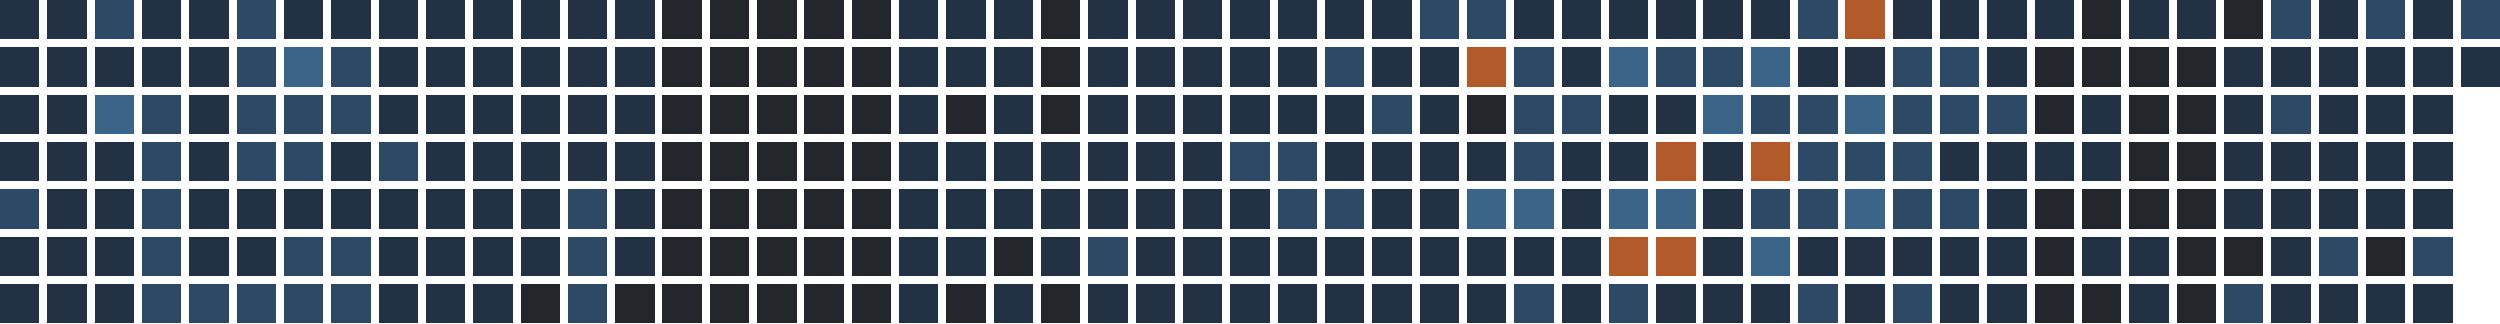
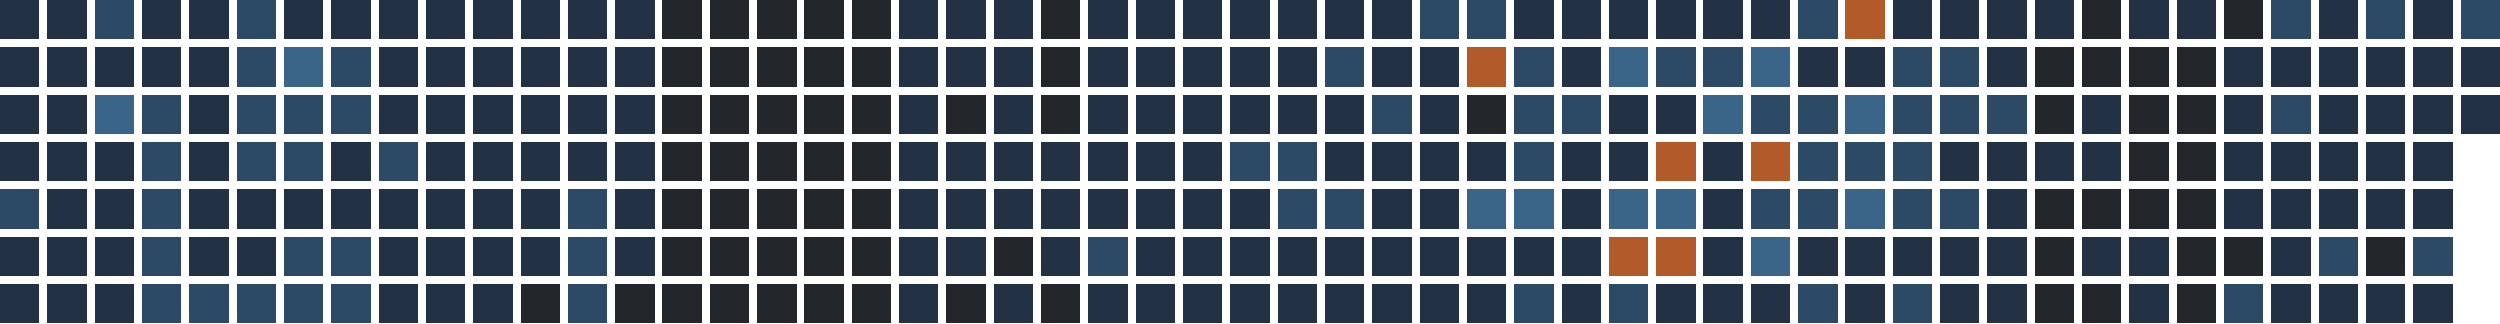
<svg xmlns="http://www.w3.org/2000/svg" version="1.1" width="634.0" height="82.0" viewBox="27.0 20.0 634.0 82.0">
  <rect style="fill:#223244;shape-rendering:crispedges" data-score="1" data-date="2025-11-23" x="27" y="20" width="10" height="10" />
  <rect style="fill:#223244;shape-rendering:crispedges" data-score="1" data-date="2025-11-30" x="39" y="20" width="10" height="10" />
  <rect style="fill:#2c4a66;shape-rendering:crispedges" data-score="2" data-date="2025-12-07" x="51" y="20" width="10" height="10" />
  <rect style="fill:#223244;shape-rendering:crispedges" data-score="1" data-date="2025-12-14" x="63" y="20" width="10" height="10" />
  <rect style="fill:#223244;shape-rendering:crispedges" data-score="1" data-date="2025-12-21" x="75" y="20" width="10" height="10" />
  <rect style="fill:#2c4a66;shape-rendering:crispedges" data-score="2" data-date="2025-12-28" x="87" y="20" width="10" height="10" />
  <rect style="fill:#223244;shape-rendering:crispedges" data-score="1" data-date="2026-01-04" x="99" y="20" width="10" height="10" />
  <rect style="fill:#223244;shape-rendering:crispedges" data-score="1" data-date="2026-01-11" x="111" y="20" width="10" height="10" />
  <rect style="fill:#223244;shape-rendering:crispedges" data-score="1" data-date="2026-01-18" x="123" y="20" width="10" height="10" />
  <rect style="fill:#223244;shape-rendering:crispedges" data-score="1" data-date="2026-01-25" x="135" y="20" width="10" height="10" />
  <rect style="fill:#223244;shape-rendering:crispedges" data-score="1" data-date="2026-02-01" x="147" y="20" width="10" height="10" />
  <rect style="fill:#223244;shape-rendering:crispedges" data-score="1" data-date="2026-02-08" x="159" y="20" width="10" height="10" />
  <rect style="fill:#223244;shape-rendering:crispedges" data-score="1" data-date="2026-02-15" x="171" y="20" width="10" height="10" />
  <rect style="fill:#223244;shape-rendering:crispedges" data-score="1" data-date="2026-02-22" x="183" y="20" width="10" height="10" />
  <rect style="fill:#23262a;shape-rendering:crispedges" data-score="0" data-date="2026-03-01" x="195" y="20" width="10" height="10" />
  <rect style="fill:#23262a;shape-rendering:crispedges" data-score="0" data-date="2026-03-08" x="207" y="20" width="10" height="10" />
  <rect style="fill:#23262a;shape-rendering:crispedges" data-score="0" data-date="2026-03-15" x="219" y="20" width="10" height="10" />
  <rect style="fill:#23262a;shape-rendering:crispedges" data-score="0" data-date="2026-03-22" x="231" y="20" width="10" height="10" />
  <rect style="fill:#23262a;shape-rendering:crispedges" data-score="0" data-date="2026-03-29" x="243" y="20" width="10" height="10" />
  <rect style="fill:#223244;shape-rendering:crispedges" data-score="1" data-date="2026-04-05" x="255" y="20" width="10" height="10" />
  <rect style="fill:#223244;shape-rendering:crispedges" data-score="1" data-date="2026-04-12" x="267" y="20" width="10" height="10" />
  <rect style="fill:#223244;shape-rendering:crispedges" data-score="1" data-date="2026-04-19" x="279" y="20" width="10" height="10" />
  <rect style="fill:#23262a;shape-rendering:crispedges" data-score="0" data-date="2026-04-26" x="291" y="20" width="10" height="10" />
  <rect style="fill:#223244;shape-rendering:crispedges" data-score="1" data-date="2026-05-03" x="303" y="20" width="10" height="10" />
  <rect style="fill:#223244;shape-rendering:crispedges" data-score="1" data-date="2026-05-10" x="315" y="20" width="10" height="10" />
  <rect style="fill:#223244;shape-rendering:crispedges" data-score="1" data-date="2026-05-17" x="327" y="20" width="10" height="10" />
  <rect style="fill:#223244;shape-rendering:crispedges" data-score="1" data-date="2026-05-24" x="339" y="20" width="10" height="10" />
  <rect style="fill:#223244;shape-rendering:crispedges" data-score="1" data-date="2026-05-31" x="351" y="20" width="10" height="10" />
  <rect style="fill:#223244;shape-rendering:crispedges" data-score="1" data-date="2026-06-07" x="363" y="20" width="10" height="10" />
  <rect style="fill:#223244;shape-rendering:crispedges" data-score="1" data-date="2026-06-14" x="375" y="20" width="10" height="10" />
  <rect style="fill:#2c4a66;shape-rendering:crispedges" data-score="2" data-date="2026-06-21" x="387" y="20" width="10" height="10" />
  <rect style="fill:#2c4a66;shape-rendering:crispedges" data-score="2" data-date="2026-06-28" x="399" y="20" width="10" height="10" />
  <rect style="fill:#223244;shape-rendering:crispedges" data-score="1" data-date="2026-07-05" x="411" y="20" width="10" height="10" />
  <rect style="fill:#223244;shape-rendering:crispedges" data-score="1" data-date="2026-07-12" x="423" y="20" width="10" height="10" />
  <rect style="fill:#223244;shape-rendering:crispedges" data-score="1" data-date="2026-07-19" x="435" y="20" width="10" height="10" />
  <rect style="fill:#223244;shape-rendering:crispedges" data-score="1" data-date="2026-07-26" x="447" y="20" width="10" height="10" />
  <rect style="fill:#223244;shape-rendering:crispedges" data-score="1" data-date="2026-08-02" x="459" y="20" width="10" height="10" />
  <rect style="fill:#223244;shape-rendering:crispedges" data-score="1" data-date="2026-08-09" x="471" y="20" width="10" height="10" />
  <rect style="fill:#2c4a66;shape-rendering:crispedges" data-score="2" data-date="2026-08-16" x="483" y="20" width="10" height="10" />
  <rect style="fill:#b35a2a;shape-rendering:crispedges" data-score="4" data-date="2026-08-23" x="495" y="20" width="10" height="10" />
  <rect style="fill:#223244;shape-rendering:crispedges" data-score="1" data-date="2026-08-30" x="507" y="20" width="10" height="10" />
  <rect style="fill:#223244;shape-rendering:crispedges" data-score="1" data-date="2026-09-06" x="519" y="20" width="10" height="10" />
  <rect style="fill:#223244;shape-rendering:crispedges" data-score="1" data-date="2026-09-13" x="531" y="20" width="10" height="10" />
  <rect style="fill:#223244;shape-rendering:crispedges" data-score="1" data-date="2026-09-20" x="543" y="20" width="10" height="10" />
  <rect style="fill:#23262a;shape-rendering:crispedges" data-score="0" data-date="2026-09-27" x="555" y="20" width="10" height="10" />
  <rect style="fill:#223244;shape-rendering:crispedges" data-score="1" data-date="2026-10-04" x="567" y="20" width="10" height="10" />
  <rect style="fill:#223244;shape-rendering:crispedges" data-score="1" data-date="2026-10-11" x="579" y="20" width="10" height="10" />
  <rect style="fill:#23262a;shape-rendering:crispedges" data-score="0" data-date="2026-10-18" x="591" y="20" width="10" height="10" />
  <rect style="fill:#2c4a66;shape-rendering:crispedges" data-score="2" data-date="2026-10-25" x="603" y="20" width="10" height="10" />
  <rect style="fill:#223244;shape-rendering:crispedges" data-score="1" data-date="2026-11-01" x="615" y="20" width="10" height="10" />
  <rect style="fill:#2c4a66;shape-rendering:crispedges" data-score="2" data-date="2026-11-08" x="627" y="20" width="10" height="10" />
  <rect style="fill:#223244;shape-rendering:crispedges" data-score="1" data-date="2026-11-15" x="639" y="20" width="10" height="10" />
  <rect style="fill:#2c4a66;shape-rendering:crispedges" data-score="2" data-date="2026-11-22" x="651" y="20" width="10" height="10" />
  <rect style="fill:#223244;shape-rendering:crispedges" data-score="1" data-date="2025-11-24" x="27" y="32" width="10" height="10" />
  <rect style="fill:#223244;shape-rendering:crispedges" data-score="1" data-date="2025-12-01" x="39" y="32" width="10" height="10" />
  <rect style="fill:#223244;shape-rendering:crispedges" data-score="1" data-date="2025-12-08" x="51" y="32" width="10" height="10" />
  <rect style="fill:#223244;shape-rendering:crispedges" data-score="1" data-date="2025-12-15" x="63" y="32" width="10" height="10" />
  <rect style="fill:#223244;shape-rendering:crispedges" data-score="1" data-date="2025-12-22" x="75" y="32" width="10" height="10" />
  <rect style="fill:#2c4a66;shape-rendering:crispedges" data-score="2" data-date="2025-12-29" x="87" y="32" width="10" height="10" />
  <rect style="fill:#3a6488;shape-rendering:crispedges" data-score="3" data-date="2026-01-05" x="99" y="32" width="10" height="10" />
  <rect style="fill:#2c4a66;shape-rendering:crispedges" data-score="2" data-date="2026-01-12" x="111" y="32" width="10" height="10" />
  <rect style="fill:#223244;shape-rendering:crispedges" data-score="1" data-date="2026-01-19" x="123" y="32" width="10" height="10" />
  <rect style="fill:#223244;shape-rendering:crispedges" data-score="1" data-date="2026-01-26" x="135" y="32" width="10" height="10" />
  <rect style="fill:#223244;shape-rendering:crispedges" data-score="1" data-date="2026-02-02" x="147" y="32" width="10" height="10" />
  <rect style="fill:#223244;shape-rendering:crispedges" data-score="1" data-date="2026-02-09" x="159" y="32" width="10" height="10" />
  <rect style="fill:#223244;shape-rendering:crispedges" data-score="1" data-date="2026-02-16" x="171" y="32" width="10" height="10" />
  <rect style="fill:#223244;shape-rendering:crispedges" data-score="1" data-date="2026-02-23" x="183" y="32" width="10" height="10" />
  <rect style="fill:#23262a;shape-rendering:crispedges" data-score="0" data-date="2026-03-02" x="195" y="32" width="10" height="10" />
  <rect style="fill:#23262a;shape-rendering:crispedges" data-score="0" data-date="2026-03-09" x="207" y="32" width="10" height="10" />
  <rect style="fill:#23262a;shape-rendering:crispedges" data-score="0" data-date="2026-03-16" x="219" y="32" width="10" height="10" />
  <rect style="fill:#23262a;shape-rendering:crispedges" data-score="0" data-date="2026-03-23" x="231" y="32" width="10" height="10" />
  <rect style="fill:#23262a;shape-rendering:crispedges" data-score="0" data-date="2026-03-30" x="243" y="32" width="10" height="10" />
  <rect style="fill:#223244;shape-rendering:crispedges" data-score="1" data-date="2026-04-06" x="255" y="32" width="10" height="10" />
  <rect style="fill:#223244;shape-rendering:crispedges" data-score="1" data-date="2026-04-13" x="267" y="32" width="10" height="10" />
  <rect style="fill:#223244;shape-rendering:crispedges" data-score="1" data-date="2026-04-20" x="279" y="32" width="10" height="10" />
  <rect style="fill:#23262a;shape-rendering:crispedges" data-score="0" data-date="2026-04-27" x="291" y="32" width="10" height="10" />
  <rect style="fill:#223244;shape-rendering:crispedges" data-score="1" data-date="2026-05-04" x="303" y="32" width="10" height="10" />
  <rect style="fill:#223244;shape-rendering:crispedges" data-score="1" data-date="2026-05-11" x="315" y="32" width="10" height="10" />
  <rect style="fill:#223244;shape-rendering:crispedges" data-score="1" data-date="2026-05-18" x="327" y="32" width="10" height="10" />
  <rect style="fill:#223244;shape-rendering:crispedges" data-score="1" data-date="2026-05-25" x="339" y="32" width="10" height="10" />
  <rect style="fill:#223244;shape-rendering:crispedges" data-score="1" data-date="2026-06-01" x="351" y="32" width="10" height="10" />
  <rect style="fill:#2c4a66;shape-rendering:crispedges" data-score="2" data-date="2026-06-08" x="363" y="32" width="10" height="10" />
  <rect style="fill:#223244;shape-rendering:crispedges" data-score="1" data-date="2026-06-15" x="375" y="32" width="10" height="10" />
  <rect style="fill:#223244;shape-rendering:crispedges" data-score="1" data-date="2026-06-22" x="387" y="32" width="10" height="10" />
  <rect style="fill:#b35a2a;shape-rendering:crispedges" data-score="4" data-date="2026-06-29" x="399" y="32" width="10" height="10" />
  <rect style="fill:#2c4a66;shape-rendering:crispedges" data-score="2" data-date="2026-07-06" x="411" y="32" width="10" height="10" />
  <rect style="fill:#223244;shape-rendering:crispedges" data-score="1" data-date="2026-07-13" x="423" y="32" width="10" height="10" />
  <rect style="fill:#3a6488;shape-rendering:crispedges" data-score="3" data-date="2026-07-20" x="435" y="32" width="10" height="10" />
  <rect style="fill:#2c4a66;shape-rendering:crispedges" data-score="2" data-date="2026-07-27" x="447" y="32" width="10" height="10" />
  <rect style="fill:#2c4a66;shape-rendering:crispedges" data-score="2" data-date="2026-08-03" x="459" y="32" width="10" height="10" />
  <rect style="fill:#3a6488;shape-rendering:crispedges" data-score="3" data-date="2026-08-10" x="471" y="32" width="10" height="10" />
  <rect style="fill:#223244;shape-rendering:crispedges" data-score="1" data-date="2026-08-17" x="483" y="32" width="10" height="10" />
  <rect style="fill:#223244;shape-rendering:crispedges" data-score="1" data-date="2026-08-24" x="495" y="32" width="10" height="10" />
  <rect style="fill:#2c4a66;shape-rendering:crispedges" data-score="2" data-date="2026-08-31" x="507" y="32" width="10" height="10" />
  <rect style="fill:#2c4a66;shape-rendering:crispedges" data-score="2" data-date="2026-09-07" x="519" y="32" width="10" height="10" />
  <rect style="fill:#223244;shape-rendering:crispedges" data-score="1" data-date="2026-09-14" x="531" y="32" width="10" height="10" />
  <rect style="fill:#23262a;shape-rendering:crispedges" data-score="0" data-date="2026-09-21" x="543" y="32" width="10" height="10" />
  <rect style="fill:#23262a;shape-rendering:crispedges" data-score="0" data-date="2026-09-28" x="555" y="32" width="10" height="10" />
  <rect style="fill:#23262a;shape-rendering:crispedges" data-score="0" data-date="2026-10-05" x="567" y="32" width="10" height="10" />
  <rect style="fill:#23262a;shape-rendering:crispedges" data-score="0" data-date="2026-10-12" x="579" y="32" width="10" height="10" />
  <rect style="fill:#223244;shape-rendering:crispedges" data-score="1" data-date="2026-10-19" x="591" y="32" width="10" height="10" />
  <rect style="fill:#223244;shape-rendering:crispedges" data-score="1" data-date="2026-10-26" x="603" y="32" width="10" height="10" />
  <rect style="fill:#223244;shape-rendering:crispedges" data-score="1" data-date="2026-11-02" x="615" y="32" width="10" height="10" />
  <rect style="fill:#223244;shape-rendering:crispedges" data-score="1" data-date="2026-11-09" x="627" y="32" width="10" height="10" />
  <rect style="fill:#223244;shape-rendering:crispedges" data-score="1" data-date="2026-11-16" x="639" y="32" width="10" height="10" />
  <rect style="fill:#223244;shape-rendering:crispedges" data-score="1" data-date="2026-11-23" x="651" y="32" width="10" height="10" />
  <rect style="fill:#223244;shape-rendering:crispedges" data-score="1" data-date="2025-11-25" x="27" y="44" width="10" height="10" />
  <rect style="fill:#223244;shape-rendering:crispedges" data-score="1" data-date="2025-12-02" x="39" y="44" width="10" height="10" />
  <rect style="fill:#3a6488;shape-rendering:crispedges" data-score="3" data-date="2025-12-09" x="51" y="44" width="10" height="10" />
  <rect style="fill:#2c4a66;shape-rendering:crispedges" data-score="2" data-date="2025-12-16" x="63" y="44" width="10" height="10" />
  <rect style="fill:#223244;shape-rendering:crispedges" data-score="1" data-date="2025-12-23" x="75" y="44" width="10" height="10" />
  <rect style="fill:#2c4a66;shape-rendering:crispedges" data-score="2" data-date="2025-12-30" x="87" y="44" width="10" height="10" />
  <rect style="fill:#2c4a66;shape-rendering:crispedges" data-score="2" data-date="2026-01-06" x="99" y="44" width="10" height="10" />
  <rect style="fill:#2c4a66;shape-rendering:crispedges" data-score="2" data-date="2026-01-13" x="111" y="44" width="10" height="10" />
  <rect style="fill:#223244;shape-rendering:crispedges" data-score="1" data-date="2026-01-20" x="123" y="44" width="10" height="10" />
  <rect style="fill:#223244;shape-rendering:crispedges" data-score="1" data-date="2026-01-27" x="135" y="44" width="10" height="10" />
  <rect style="fill:#223244;shape-rendering:crispedges" data-score="1" data-date="2026-02-03" x="147" y="44" width="10" height="10" />
  <rect style="fill:#223244;shape-rendering:crispedges" data-score="1" data-date="2026-02-10" x="159" y="44" width="10" height="10" />
  <rect style="fill:#223244;shape-rendering:crispedges" data-score="1" data-date="2026-02-17" x="171" y="44" width="10" height="10" />
  <rect style="fill:#223244;shape-rendering:crispedges" data-score="1" data-date="2026-02-24" x="183" y="44" width="10" height="10" />
  <rect style="fill:#23262a;shape-rendering:crispedges" data-score="0" data-date="2026-03-03" x="195" y="44" width="10" height="10" />
  <rect style="fill:#23262a;shape-rendering:crispedges" data-score="0" data-date="2026-03-10" x="207" y="44" width="10" height="10" />
  <rect style="fill:#23262a;shape-rendering:crispedges" data-score="0" data-date="2026-03-17" x="219" y="44" width="10" height="10" />
  <rect style="fill:#23262a;shape-rendering:crispedges" data-score="0" data-date="2026-03-24" x="231" y="44" width="10" height="10" />
  <rect style="fill:#23262a;shape-rendering:crispedges" data-score="0" data-date="2026-03-31" x="243" y="44" width="10" height="10" />
  <rect style="fill:#223244;shape-rendering:crispedges" data-score="1" data-date="2026-04-07" x="255" y="44" width="10" height="10" />
  <rect style="fill:#23262a;shape-rendering:crispedges" data-score="0" data-date="2026-04-14" x="267" y="44" width="10" height="10" />
  <rect style="fill:#223244;shape-rendering:crispedges" data-score="1" data-date="2026-04-21" x="279" y="44" width="10" height="10" />
  <rect style="fill:#23262a;shape-rendering:crispedges" data-score="0" data-date="2026-04-28" x="291" y="44" width="10" height="10" />
  <rect style="fill:#223244;shape-rendering:crispedges" data-score="1" data-date="2026-05-05" x="303" y="44" width="10" height="10" />
  <rect style="fill:#223244;shape-rendering:crispedges" data-score="1" data-date="2026-05-12" x="315" y="44" width="10" height="10" />
  <rect style="fill:#223244;shape-rendering:crispedges" data-score="1" data-date="2026-05-19" x="327" y="44" width="10" height="10" />
  <rect style="fill:#223244;shape-rendering:crispedges" data-score="1" data-date="2026-05-26" x="339" y="44" width="10" height="10" />
  <rect style="fill:#223244;shape-rendering:crispedges" data-score="1" data-date="2026-06-02" x="351" y="44" width="10" height="10" />
  <rect style="fill:#223244;shape-rendering:crispedges" data-score="1" data-date="2026-06-09" x="363" y="44" width="10" height="10" />
  <rect style="fill:#2c4a66;shape-rendering:crispedges" data-score="2" data-date="2026-06-16" x="375" y="44" width="10" height="10" />
  <rect style="fill:#223244;shape-rendering:crispedges" data-score="1" data-date="2026-06-23" x="387" y="44" width="10" height="10" />
  <rect style="fill:#23262a;shape-rendering:crispedges" data-score="0" data-date="2026-06-30" x="399" y="44" width="10" height="10" />
  <rect style="fill:#2c4a66;shape-rendering:crispedges" data-score="2" data-date="2026-07-07" x="411" y="44" width="10" height="10" />
  <rect style="fill:#2c4a66;shape-rendering:crispedges" data-score="2" data-date="2026-07-14" x="423" y="44" width="10" height="10" />
  <rect style="fill:#223244;shape-rendering:crispedges" data-score="1" data-date="2026-07-21" x="435" y="44" width="10" height="10" />
  <rect style="fill:#223244;shape-rendering:crispedges" data-score="1" data-date="2026-07-28" x="447" y="44" width="10" height="10" />
  <rect style="fill:#3a6488;shape-rendering:crispedges" data-score="3" data-date="2026-08-04" x="459" y="44" width="10" height="10" />
  <rect style="fill:#2c4a66;shape-rendering:crispedges" data-score="2" data-date="2026-08-11" x="471" y="44" width="10" height="10" />
  <rect style="fill:#2c4a66;shape-rendering:crispedges" data-score="2" data-date="2026-08-18" x="483" y="44" width="10" height="10" />
  <rect style="fill:#3a6488;shape-rendering:crispedges" data-score="3" data-date="2026-08-25" x="495" y="44" width="10" height="10" />
  <rect style="fill:#2c4a66;shape-rendering:crispedges" data-score="2" data-date="2026-09-01" x="507" y="44" width="10" height="10" />
  <rect style="fill:#2c4a66;shape-rendering:crispedges" data-score="2" data-date="2026-09-08" x="519" y="44" width="10" height="10" />
  <rect style="fill:#2c4a66;shape-rendering:crispedges" data-score="2" data-date="2026-09-15" x="531" y="44" width="10" height="10" />
  <rect style="fill:#23262a;shape-rendering:crispedges" data-score="0" data-date="2026-09-22" x="543" y="44" width="10" height="10" />
  <rect style="fill:#223244;shape-rendering:crispedges" data-score="1" data-date="2026-09-29" x="555" y="44" width="10" height="10" />
  <rect style="fill:#23262a;shape-rendering:crispedges" data-score="0" data-date="2026-10-06" x="567" y="44" width="10" height="10" />
  <rect style="fill:#23262a;shape-rendering:crispedges" data-score="0" data-date="2026-10-13" x="579" y="44" width="10" height="10" />
  <rect style="fill:#223244;shape-rendering:crispedges" data-score="1" data-date="2026-10-20" x="591" y="44" width="10" height="10" />
  <rect style="fill:#2c4a66;shape-rendering:crispedges" data-score="2" data-date="2026-10-27" x="603" y="44" width="10" height="10" />
  <rect style="fill:#223244;shape-rendering:crispedges" data-score="1" data-date="2026-11-03" x="615" y="44" width="10" height="10" />
  <rect style="fill:#223244;shape-rendering:crispedges" data-score="1" data-date="2026-11-10" x="627" y="44" width="10" height="10" />
  <rect style="fill:#223244;shape-rendering:crispedges" data-score="1" data-date="2026-11-17" x="639" y="44" width="10" height="10" />
+   <rect style="fill:#223244;shape-rendering:crispedges" data-score="1" data-date="2026-11-24" x="651" y="44" width="10" height="10" />
  <rect style="fill:#223244;shape-rendering:crispedges" data-score="1" data-date="2025-11-26" x="27" y="56" width="10" height="10" />
  <rect style="fill:#223244;shape-rendering:crispedges" data-score="1" data-date="2025-12-03" x="39" y="56" width="10" height="10" />
  <rect style="fill:#223244;shape-rendering:crispedges" data-score="1" data-date="2025-12-10" x="51" y="56" width="10" height="10" />
  <rect style="fill:#2c4a66;shape-rendering:crispedges" data-score="2" data-date="2025-12-17" x="63" y="56" width="10" height="10" />
  <rect style="fill:#223244;shape-rendering:crispedges" data-score="1" data-date="2025-12-24" x="75" y="56" width="10" height="10" />
  <rect style="fill:#2c4a66;shape-rendering:crispedges" data-score="2" data-date="2025-12-31" x="87" y="56" width="10" height="10" />
  <rect style="fill:#2c4a66;shape-rendering:crispedges" data-score="2" data-date="2026-01-07" x="99" y="56" width="10" height="10" />
  <rect style="fill:#223244;shape-rendering:crispedges" data-score="1" data-date="2026-01-14" x="111" y="56" width="10" height="10" />
  <rect style="fill:#2c4a66;shape-rendering:crispedges" data-score="2" data-date="2026-01-21" x="123" y="56" width="10" height="10" />
  <rect style="fill:#223244;shape-rendering:crispedges" data-score="1" data-date="2026-01-28" x="135" y="56" width="10" height="10" />
  <rect style="fill:#223244;shape-rendering:crispedges" data-score="1" data-date="2026-02-04" x="147" y="56" width="10" height="10" />
  <rect style="fill:#223244;shape-rendering:crispedges" data-score="1" data-date="2026-02-11" x="159" y="56" width="10" height="10" />
  <rect style="fill:#223244;shape-rendering:crispedges" data-score="1" data-date="2026-02-18" x="171" y="56" width="10" height="10" />
  <rect style="fill:#223244;shape-rendering:crispedges" data-score="1" data-date="2026-02-25" x="183" y="56" width="10" height="10" />
  <rect style="fill:#23262a;shape-rendering:crispedges" data-score="0" data-date="2026-03-04" x="195" y="56" width="10" height="10" />
  <rect style="fill:#23262a;shape-rendering:crispedges" data-score="0" data-date="2026-03-11" x="207" y="56" width="10" height="10" />
  <rect style="fill:#23262a;shape-rendering:crispedges" data-score="0" data-date="2026-03-18" x="219" y="56" width="10" height="10" />
  <rect style="fill:#23262a;shape-rendering:crispedges" data-score="0" data-date="2026-03-25" x="231" y="56" width="10" height="10" />
  <rect style="fill:#23262a;shape-rendering:crispedges" data-score="0" data-date="2026-04-01" x="243" y="56" width="10" height="10" />
  <rect style="fill:#223244;shape-rendering:crispedges" data-score="1" data-date="2026-04-08" x="255" y="56" width="10" height="10" />
  <rect style="fill:#223244;shape-rendering:crispedges" data-score="1" data-date="2026-04-15" x="267" y="56" width="10" height="10" />
  <rect style="fill:#223244;shape-rendering:crispedges" data-score="1" data-date="2026-04-22" x="279" y="56" width="10" height="10" />
  <rect style="fill:#223244;shape-rendering:crispedges" data-score="1" data-date="2026-04-29" x="291" y="56" width="10" height="10" />
  <rect style="fill:#223244;shape-rendering:crispedges" data-score="1" data-date="2026-05-06" x="303" y="56" width="10" height="10" />
  <rect style="fill:#223244;shape-rendering:crispedges" data-score="1" data-date="2026-05-13" x="315" y="56" width="10" height="10" />
  <rect style="fill:#223244;shape-rendering:crispedges" data-score="1" data-date="2026-05-20" x="327" y="56" width="10" height="10" />
  <rect style="fill:#2c4a66;shape-rendering:crispedges" data-score="2" data-date="2026-05-27" x="339" y="56" width="10" height="10" />
  <rect style="fill:#2c4a66;shape-rendering:crispedges" data-score="2" data-date="2026-06-03" x="351" y="56" width="10" height="10" />
  <rect style="fill:#223244;shape-rendering:crispedges" data-score="1" data-date="2026-06-10" x="363" y="56" width="10" height="10" />
  <rect style="fill:#223244;shape-rendering:crispedges" data-score="1" data-date="2026-06-17" x="375" y="56" width="10" height="10" />
  <rect style="fill:#223244;shape-rendering:crispedges" data-score="1" data-date="2026-06-24" x="387" y="56" width="10" height="10" />
  <rect style="fill:#223244;shape-rendering:crispedges" data-score="1" data-date="2026-07-01" x="399" y="56" width="10" height="10" />
  <rect style="fill:#2c4a66;shape-rendering:crispedges" data-score="2" data-date="2026-07-08" x="411" y="56" width="10" height="10" />
  <rect style="fill:#223244;shape-rendering:crispedges" data-score="1" data-date="2026-07-15" x="423" y="56" width="10" height="10" />
  <rect style="fill:#223244;shape-rendering:crispedges" data-score="1" data-date="2026-07-22" x="435" y="56" width="10" height="10" />
  <rect style="fill:#b35a2a;shape-rendering:crispedges" data-score="4" data-date="2026-07-29" x="447" y="56" width="10" height="10" />
  <rect style="fill:#223244;shape-rendering:crispedges" data-score="1" data-date="2026-08-05" x="459" y="56" width="10" height="10" />
  <rect style="fill:#b35a2a;shape-rendering:crispedges" data-score="4" data-date="2026-08-12" x="471" y="56" width="10" height="10" />
  <rect style="fill:#2c4a66;shape-rendering:crispedges" data-score="2" data-date="2026-08-19" x="483" y="56" width="10" height="10" />
  <rect style="fill:#2c4a66;shape-rendering:crispedges" data-score="2" data-date="2026-08-26" x="495" y="56" width="10" height="10" />
  <rect style="fill:#2c4a66;shape-rendering:crispedges" data-score="2" data-date="2026-09-02" x="507" y="56" width="10" height="10" />
  <rect style="fill:#223244;shape-rendering:crispedges" data-score="1" data-date="2026-09-09" x="519" y="56" width="10" height="10" />
  <rect style="fill:#223244;shape-rendering:crispedges" data-score="1" data-date="2026-09-16" x="531" y="56" width="10" height="10" />
  <rect style="fill:#223244;shape-rendering:crispedges" data-score="1" data-date="2026-09-23" x="543" y="56" width="10" height="10" />
  <rect style="fill:#223244;shape-rendering:crispedges" data-score="1" data-date="2026-09-30" x="555" y="56" width="10" height="10" />
  <rect style="fill:#23262a;shape-rendering:crispedges" data-score="0" data-date="2026-10-07" x="567" y="56" width="10" height="10" />
  <rect style="fill:#23262a;shape-rendering:crispedges" data-score="0" data-date="2026-10-14" x="579" y="56" width="10" height="10" />
  <rect style="fill:#223244;shape-rendering:crispedges" data-score="1" data-date="2026-10-21" x="591" y="56" width="10" height="10" />
  <rect style="fill:#223244;shape-rendering:crispedges" data-score="1" data-date="2026-10-28" x="603" y="56" width="10" height="10" />
  <rect style="fill:#223244;shape-rendering:crispedges" data-score="1" data-date="2026-11-04" x="615" y="56" width="10" height="10" />
  <rect style="fill:#223244;shape-rendering:crispedges" data-score="1" data-date="2026-11-11" x="627" y="56" width="10" height="10" />
  <rect style="fill:#223244;shape-rendering:crispedges" data-score="1" data-date="2026-11-18" x="639" y="56" width="10" height="10" />
  <rect style="fill:#2c4a66;shape-rendering:crispedges" data-score="2" data-date="2025-11-27" x="27" y="68" width="10" height="10" />
  <rect style="fill:#223244;shape-rendering:crispedges" data-score="1" data-date="2025-12-04" x="39" y="68" width="10" height="10" />
  <rect style="fill:#223244;shape-rendering:crispedges" data-score="1" data-date="2025-12-11" x="51" y="68" width="10" height="10" />
  <rect style="fill:#2c4a66;shape-rendering:crispedges" data-score="2" data-date="2025-12-18" x="63" y="68" width="10" height="10" />
  <rect style="fill:#223244;shape-rendering:crispedges" data-score="1" data-date="2025-12-25" x="75" y="68" width="10" height="10" />
  <rect style="fill:#223244;shape-rendering:crispedges" data-score="1" data-date="2026-01-01" x="87" y="68" width="10" height="10" />
  <rect style="fill:#223244;shape-rendering:crispedges" data-score="1" data-date="2026-01-08" x="99" y="68" width="10" height="10" />
  <rect style="fill:#223244;shape-rendering:crispedges" data-score="1" data-date="2026-01-15" x="111" y="68" width="10" height="10" />
  <rect style="fill:#223244;shape-rendering:crispedges" data-score="1" data-date="2026-01-22" x="123" y="68" width="10" height="10" />
  <rect style="fill:#223244;shape-rendering:crispedges" data-score="1" data-date="2026-01-29" x="135" y="68" width="10" height="10" />
  <rect style="fill:#223244;shape-rendering:crispedges" data-score="1" data-date="2026-02-05" x="147" y="68" width="10" height="10" />
  <rect style="fill:#223244;shape-rendering:crispedges" data-score="1" data-date="2026-02-12" x="159" y="68" width="10" height="10" />
  <rect style="fill:#2c4a66;shape-rendering:crispedges" data-score="2" data-date="2026-02-19" x="171" y="68" width="10" height="10" />
  <rect style="fill:#223244;shape-rendering:crispedges" data-score="1" data-date="2026-02-26" x="183" y="68" width="10" height="10" />
  <rect style="fill:#23262a;shape-rendering:crispedges" data-score="0" data-date="2026-03-05" x="195" y="68" width="10" height="10" />
  <rect style="fill:#23262a;shape-rendering:crispedges" data-score="0" data-date="2026-03-12" x="207" y="68" width="10" height="10" />
  <rect style="fill:#23262a;shape-rendering:crispedges" data-score="0" data-date="2026-03-19" x="219" y="68" width="10" height="10" />
  <rect style="fill:#23262a;shape-rendering:crispedges" data-score="0" data-date="2026-03-26" x="231" y="68" width="10" height="10" />
  <rect style="fill:#23262a;shape-rendering:crispedges" data-score="0" data-date="2026-04-02" x="243" y="68" width="10" height="10" />
  <rect style="fill:#223244;shape-rendering:crispedges" data-score="1" data-date="2026-04-09" x="255" y="68" width="10" height="10" />
  <rect style="fill:#223244;shape-rendering:crispedges" data-score="1" data-date="2026-04-16" x="267" y="68" width="10" height="10" />
  <rect style="fill:#223244;shape-rendering:crispedges" data-score="1" data-date="2026-04-23" x="279" y="68" width="10" height="10" />
  <rect style="fill:#223244;shape-rendering:crispedges" data-score="1" data-date="2026-04-30" x="291" y="68" width="10" height="10" />
  <rect style="fill:#223244;shape-rendering:crispedges" data-score="1" data-date="2026-05-07" x="303" y="68" width="10" height="10" />
  <rect style="fill:#223244;shape-rendering:crispedges" data-score="1" data-date="2026-05-14" x="315" y="68" width="10" height="10" />
  <rect style="fill:#223244;shape-rendering:crispedges" data-score="1" data-date="2026-05-21" x="327" y="68" width="10" height="10" />
  <rect style="fill:#223244;shape-rendering:crispedges" data-score="1" data-date="2026-05-28" x="339" y="68" width="10" height="10" />
  <rect style="fill:#2c4a66;shape-rendering:crispedges" data-score="2" data-date="2026-06-04" x="351" y="68" width="10" height="10" />
  <rect style="fill:#2c4a66;shape-rendering:crispedges" data-score="2" data-date="2026-06-11" x="363" y="68" width="10" height="10" />
  <rect style="fill:#223244;shape-rendering:crispedges" data-score="1" data-date="2026-06-18" x="375" y="68" width="10" height="10" />
  <rect style="fill:#223244;shape-rendering:crispedges" data-score="1" data-date="2026-06-25" x="387" y="68" width="10" height="10" />
  <rect style="fill:#3a6488;shape-rendering:crispedges" data-score="3" data-date="2026-07-02" x="399" y="68" width="10" height="10" />
  <rect style="fill:#3a6488;shape-rendering:crispedges" data-score="3" data-date="2026-07-09" x="411" y="68" width="10" height="10" />
  <rect style="fill:#223244;shape-rendering:crispedges" data-score="1" data-date="2026-07-16" x="423" y="68" width="10" height="10" />
  <rect style="fill:#3a6488;shape-rendering:crispedges" data-score="3" data-date="2026-07-23" x="435" y="68" width="10" height="10" />
  <rect style="fill:#3a6488;shape-rendering:crispedges" data-score="3" data-date="2026-07-30" x="447" y="68" width="10" height="10" />
  <rect style="fill:#223244;shape-rendering:crispedges" data-score="1" data-date="2026-08-06" x="459" y="68" width="10" height="10" />
  <rect style="fill:#2c4a66;shape-rendering:crispedges" data-score="2" data-date="2026-08-13" x="471" y="68" width="10" height="10" />
  <rect style="fill:#2c4a66;shape-rendering:crispedges" data-score="2" data-date="2026-08-20" x="483" y="68" width="10" height="10" />
  <rect style="fill:#3a6488;shape-rendering:crispedges" data-score="3" data-date="2026-08-27" x="495" y="68" width="10" height="10" />
  <rect style="fill:#2c4a66;shape-rendering:crispedges" data-score="2" data-date="2026-09-03" x="507" y="68" width="10" height="10" />
  <rect style="fill:#2c4a66;shape-rendering:crispedges" data-score="2" data-date="2026-09-10" x="519" y="68" width="10" height="10" />
  <rect style="fill:#223244;shape-rendering:crispedges" data-score="1" data-date="2026-09-17" x="531" y="68" width="10" height="10" />
  <rect style="fill:#23262a;shape-rendering:crispedges" data-score="0" data-date="2026-09-24" x="543" y="68" width="10" height="10" />
  <rect style="fill:#23262a;shape-rendering:crispedges" data-score="0" data-date="2026-10-01" x="555" y="68" width="10" height="10" />
  <rect style="fill:#23262a;shape-rendering:crispedges" data-score="0" data-date="2026-10-08" x="567" y="68" width="10" height="10" />
  <rect style="fill:#23262a;shape-rendering:crispedges" data-score="0" data-date="2026-10-15" x="579" y="68" width="10" height="10" />
  <rect style="fill:#223244;shape-rendering:crispedges" data-score="1" data-date="2026-10-22" x="591" y="68" width="10" height="10" />
  <rect style="fill:#223244;shape-rendering:crispedges" data-score="1" data-date="2026-10-29" x="603" y="68" width="10" height="10" />
  <rect style="fill:#223244;shape-rendering:crispedges" data-score="1" data-date="2026-11-05" x="615" y="68" width="10" height="10" />
  <rect style="fill:#223244;shape-rendering:crispedges" data-score="1" data-date="2026-11-12" x="627" y="68" width="10" height="10" />
  <rect style="fill:#223244;shape-rendering:crispedges" data-score="1" data-date="2026-11-19" x="639" y="68" width="10" height="10" />
  <rect style="fill:#223244;shape-rendering:crispedges" data-score="1" data-date="2025-11-28" x="27" y="80" width="10" height="10" />
  <rect style="fill:#223244;shape-rendering:crispedges" data-score="1" data-date="2025-12-05" x="39" y="80" width="10" height="10" />
  <rect style="fill:#223244;shape-rendering:crispedges" data-score="1" data-date="2025-12-12" x="51" y="80" width="10" height="10" />
  <rect style="fill:#2c4a66;shape-rendering:crispedges" data-score="2" data-date="2025-12-19" x="63" y="80" width="10" height="10" />
  <rect style="fill:#223244;shape-rendering:crispedges" data-score="1" data-date="2025-12-26" x="75" y="80" width="10" height="10" />
  <rect style="fill:#223244;shape-rendering:crispedges" data-score="1" data-date="2026-01-02" x="87" y="80" width="10" height="10" />
  <rect style="fill:#2c4a66;shape-rendering:crispedges" data-score="2" data-date="2026-01-09" x="99" y="80" width="10" height="10" />
  <rect style="fill:#2c4a66;shape-rendering:crispedges" data-score="2" data-date="2026-01-16" x="111" y="80" width="10" height="10" />
  <rect style="fill:#223244;shape-rendering:crispedges" data-score="1" data-date="2026-01-23" x="123" y="80" width="10" height="10" />
  <rect style="fill:#223244;shape-rendering:crispedges" data-score="1" data-date="2026-01-30" x="135" y="80" width="10" height="10" />
  <rect style="fill:#223244;shape-rendering:crispedges" data-score="1" data-date="2026-02-06" x="147" y="80" width="10" height="10" />
  <rect style="fill:#223244;shape-rendering:crispedges" data-score="1" data-date="2026-02-13" x="159" y="80" width="10" height="10" />
  <rect style="fill:#2c4a66;shape-rendering:crispedges" data-score="2" data-date="2026-02-20" x="171" y="80" width="10" height="10" />
  <rect style="fill:#223244;shape-rendering:crispedges" data-score="1" data-date="2026-02-27" x="183" y="80" width="10" height="10" />
  <rect style="fill:#23262a;shape-rendering:crispedges" data-score="0" data-date="2026-03-06" x="195" y="80" width="10" height="10" />
  <rect style="fill:#23262a;shape-rendering:crispedges" data-score="0" data-date="2026-03-13" x="207" y="80" width="10" height="10" />
  <rect style="fill:#23262a;shape-rendering:crispedges" data-score="0" data-date="2026-03-20" x="219" y="80" width="10" height="10" />
  <rect style="fill:#23262a;shape-rendering:crispedges" data-score="0" data-date="2026-03-27" x="231" y="80" width="10" height="10" />
  <rect style="fill:#23262a;shape-rendering:crispedges" data-score="0" data-date="2026-04-03" x="243" y="80" width="10" height="10" />
  <rect style="fill:#223244;shape-rendering:crispedges" data-score="1" data-date="2026-04-10" x="255" y="80" width="10" height="10" />
  <rect style="fill:#223244;shape-rendering:crispedges" data-score="1" data-date="2026-04-17" x="267" y="80" width="10" height="10" />
  <rect style="fill:#23262a;shape-rendering:crispedges" data-score="0" data-date="2026-04-24" x="279" y="80" width="10" height="10" />
  <rect style="fill:#223244;shape-rendering:crispedges" data-score="1" data-date="2026-05-01" x="291" y="80" width="10" height="10" />
  <rect style="fill:#2c4a66;shape-rendering:crispedges" data-score="2" data-date="2026-05-08" x="303" y="80" width="10" height="10" />
  <rect style="fill:#223244;shape-rendering:crispedges" data-score="1" data-date="2026-05-15" x="315" y="80" width="10" height="10" />
  <rect style="fill:#223244;shape-rendering:crispedges" data-score="1" data-date="2026-05-22" x="327" y="80" width="10" height="10" />
  <rect style="fill:#223244;shape-rendering:crispedges" data-score="1" data-date="2026-05-29" x="339" y="80" width="10" height="10" />
  <rect style="fill:#223244;shape-rendering:crispedges" data-score="1" data-date="2026-06-05" x="351" y="80" width="10" height="10" />
  <rect style="fill:#223244;shape-rendering:crispedges" data-score="1" data-date="2026-06-12" x="363" y="80" width="10" height="10" />
  <rect style="fill:#223244;shape-rendering:crispedges" data-score="1" data-date="2026-06-19" x="375" y="80" width="10" height="10" />
  <rect style="fill:#223244;shape-rendering:crispedges" data-score="1" data-date="2026-06-26" x="387" y="80" width="10" height="10" />
  <rect style="fill:#223244;shape-rendering:crispedges" data-score="1" data-date="2026-07-03" x="399" y="80" width="10" height="10" />
  <rect style="fill:#223244;shape-rendering:crispedges" data-score="1" data-date="2026-07-10" x="411" y="80" width="10" height="10" />
  <rect style="fill:#223244;shape-rendering:crispedges" data-score="1" data-date="2026-07-17" x="423" y="80" width="10" height="10" />
  <rect style="fill:#b35a2a;shape-rendering:crispedges" data-score="4" data-date="2026-07-24" x="435" y="80" width="10" height="10" />
  <rect style="fill:#b35a2a;shape-rendering:crispedges" data-score="4" data-date="2026-07-31" x="447" y="80" width="10" height="10" />
  <rect style="fill:#223244;shape-rendering:crispedges" data-score="1" data-date="2026-08-07" x="459" y="80" width="10" height="10" />
  <rect style="fill:#3a6488;shape-rendering:crispedges" data-score="3" data-date="2026-08-14" x="471" y="80" width="10" height="10" />
  <rect style="fill:#223244;shape-rendering:crispedges" data-score="1" data-date="2026-08-21" x="483" y="80" width="10" height="10" />
  <rect style="fill:#223244;shape-rendering:crispedges" data-score="1" data-date="2026-08-28" x="495" y="80" width="10" height="10" />
  <rect style="fill:#223244;shape-rendering:crispedges" data-score="1" data-date="2026-09-04" x="507" y="80" width="10" height="10" />
  <rect style="fill:#223244;shape-rendering:crispedges" data-score="1" data-date="2026-09-11" x="519" y="80" width="10" height="10" />
  <rect style="fill:#223244;shape-rendering:crispedges" data-score="1" data-date="2026-09-18" x="531" y="80" width="10" height="10" />
  <rect style="fill:#23262a;shape-rendering:crispedges" data-score="0" data-date="2026-09-25" x="543" y="80" width="10" height="10" />
  <rect style="fill:#223244;shape-rendering:crispedges" data-score="1" data-date="2026-10-02" x="555" y="80" width="10" height="10" />
  <rect style="fill:#223244;shape-rendering:crispedges" data-score="1" data-date="2026-10-09" x="567" y="80" width="10" height="10" />
  <rect style="fill:#23262a;shape-rendering:crispedges" data-score="0" data-date="2026-10-16" x="579" y="80" width="10" height="10" />
  <rect style="fill:#23262a;shape-rendering:crispedges" data-score="0" data-date="2026-10-23" x="591" y="80" width="10" height="10" />
  <rect style="fill:#223244;shape-rendering:crispedges" data-score="1" data-date="2026-10-30" x="603" y="80" width="10" height="10" />
  <rect style="fill:#2c4a66;shape-rendering:crispedges" data-score="2" data-date="2026-11-06" x="615" y="80" width="10" height="10" />
  <rect style="fill:#23262a;shape-rendering:crispedges" data-score="0" data-date="2026-11-13" x="627" y="80" width="10" height="10" />
  <rect style="fill:#2c4a66;shape-rendering:crispedges" data-score="2" data-date="2026-11-20" x="639" y="80" width="10" height="10" />
  <rect style="fill:#223244;shape-rendering:crispedges" data-score="1" data-date="2025-11-29" x="27" y="92" width="10" height="10" />
  <rect style="fill:#223244;shape-rendering:crispedges" data-score="1" data-date="2025-12-06" x="39" y="92" width="10" height="10" />
  <rect style="fill:#223244;shape-rendering:crispedges" data-score="1" data-date="2025-12-13" x="51" y="92" width="10" height="10" />
  <rect style="fill:#2c4a66;shape-rendering:crispedges" data-score="2" data-date="2025-12-20" x="63" y="92" width="10" height="10" />
  <rect style="fill:#2c4a66;shape-rendering:crispedges" data-score="2" data-date="2025-12-27" x="75" y="92" width="10" height="10" />
  <rect style="fill:#2c4a66;shape-rendering:crispedges" data-score="2" data-date="2026-01-03" x="87" y="92" width="10" height="10" />
  <rect style="fill:#2c4a66;shape-rendering:crispedges" data-score="2" data-date="2026-01-10" x="99" y="92" width="10" height="10" />
  <rect style="fill:#2c4a66;shape-rendering:crispedges" data-score="2" data-date="2026-01-17" x="111" y="92" width="10" height="10" />
  <rect style="fill:#223244;shape-rendering:crispedges" data-score="1" data-date="2026-01-24" x="123" y="92" width="10" height="10" />
  <rect style="fill:#223244;shape-rendering:crispedges" data-score="1" data-date="2026-01-31" x="135" y="92" width="10" height="10" />
  <rect style="fill:#223244;shape-rendering:crispedges" data-score="1" data-date="2026-02-07" x="147" y="92" width="10" height="10" />
  <rect style="fill:#23262a;shape-rendering:crispedges" data-score="0" data-date="2026-02-14" x="159" y="92" width="10" height="10" />
  <rect style="fill:#2c4a66;shape-rendering:crispedges" data-score="2" data-date="2026-02-21" x="171" y="92" width="10" height="10" />
  <rect style="fill:#23262a;shape-rendering:crispedges" data-score="0" data-date="2026-02-28" x="183" y="92" width="10" height="10" />
  <rect style="fill:#23262a;shape-rendering:crispedges" data-score="0" data-date="2026-03-07" x="195" y="92" width="10" height="10" />
  <rect style="fill:#23262a;shape-rendering:crispedges" data-score="0" data-date="2026-03-14" x="207" y="92" width="10" height="10" />
  <rect style="fill:#23262a;shape-rendering:crispedges" data-score="0" data-date="2026-03-21" x="219" y="92" width="10" height="10" />
  <rect style="fill:#23262a;shape-rendering:crispedges" data-score="0" data-date="2026-03-28" x="231" y="92" width="10" height="10" />
  <rect style="fill:#23262a;shape-rendering:crispedges" data-score="0" data-date="2026-04-04" x="243" y="92" width="10" height="10" />
  <rect style="fill:#223244;shape-rendering:crispedges" data-score="1" data-date="2026-04-11" x="255" y="92" width="10" height="10" />
  <rect style="fill:#23262a;shape-rendering:crispedges" data-score="0" data-date="2026-04-18" x="267" y="92" width="10" height="10" />
  <rect style="fill:#223244;shape-rendering:crispedges" data-score="1" data-date="2026-04-25" x="279" y="92" width="10" height="10" />
  <rect style="fill:#23262a;shape-rendering:crispedges" data-score="0" data-date="2026-05-02" x="291" y="92" width="10" height="10" />
  <rect style="fill:#223244;shape-rendering:crispedges" data-score="1" data-date="2026-05-09" x="303" y="92" width="10" height="10" />
  <rect style="fill:#223244;shape-rendering:crispedges" data-score="1" data-date="2026-05-16" x="315" y="92" width="10" height="10" />
  <rect style="fill:#223244;shape-rendering:crispedges" data-score="1" data-date="2026-05-23" x="327" y="92" width="10" height="10" />
  <rect style="fill:#223244;shape-rendering:crispedges" data-score="1" data-date="2026-05-30" x="339" y="92" width="10" height="10" />
  <rect style="fill:#223244;shape-rendering:crispedges" data-score="1" data-date="2026-06-06" x="351" y="92" width="10" height="10" />
  <rect style="fill:#223244;shape-rendering:crispedges" data-score="1" data-date="2026-06-13" x="363" y="92" width="10" height="10" />
  <rect style="fill:#223244;shape-rendering:crispedges" data-score="1" data-date="2026-06-20" x="375" y="92" width="10" height="10" />
  <rect style="fill:#223244;shape-rendering:crispedges" data-score="1" data-date="2026-06-27" x="387" y="92" width="10" height="10" />
  <rect style="fill:#223244;shape-rendering:crispedges" data-score="1" data-date="2026-07-04" x="399" y="92" width="10" height="10" />
  <rect style="fill:#2c4a66;shape-rendering:crispedges" data-score="2" data-date="2026-07-11" x="411" y="92" width="10" height="10" />
  <rect style="fill:#223244;shape-rendering:crispedges" data-score="1" data-date="2026-07-18" x="423" y="92" width="10" height="10" />
  <rect style="fill:#2c4a66;shape-rendering:crispedges" data-score="2" data-date="2026-07-25" x="435" y="92" width="10" height="10" />
  <rect style="fill:#223244;shape-rendering:crispedges" data-score="1" data-date="2026-08-01" x="447" y="92" width="10" height="10" />
  <rect style="fill:#223244;shape-rendering:crispedges" data-score="1" data-date="2026-08-08" x="459" y="92" width="10" height="10" />
  <rect style="fill:#223244;shape-rendering:crispedges" data-score="1" data-date="2026-08-15" x="471" y="92" width="10" height="10" />
  <rect style="fill:#2c4a66;shape-rendering:crispedges" data-score="2" data-date="2026-08-22" x="483" y="92" width="10" height="10" />
  <rect style="fill:#223244;shape-rendering:crispedges" data-score="1" data-date="2026-08-29" x="495" y="92" width="10" height="10" />
  <rect style="fill:#2c4a66;shape-rendering:crispedges" data-score="2" data-date="2026-09-05" x="507" y="92" width="10" height="10" />
  <rect style="fill:#223244;shape-rendering:crispedges" data-score="1" data-date="2026-09-12" x="519" y="92" width="10" height="10" />
  <rect style="fill:#223244;shape-rendering:crispedges" data-score="1" data-date="2026-09-19" x="531" y="92" width="10" height="10" />
  <rect style="fill:#23262a;shape-rendering:crispedges" data-score="0" data-date="2026-09-26" x="543" y="92" width="10" height="10" />
  <rect style="fill:#23262a;shape-rendering:crispedges" data-score="0" data-date="2026-10-03" x="555" y="92" width="10" height="10" />
  <rect style="fill:#223244;shape-rendering:crispedges" data-score="1" data-date="2026-10-10" x="567" y="92" width="10" height="10" />
  <rect style="fill:#23262a;shape-rendering:crispedges" data-score="0" data-date="2026-10-17" x="579" y="92" width="10" height="10" />
  <rect style="fill:#2c4a66;shape-rendering:crispedges" data-score="2" data-date="2026-10-24" x="591" y="92" width="10" height="10" />
  <rect style="fill:#223244;shape-rendering:crispedges" data-score="1" data-date="2026-10-31" x="603" y="92" width="10" height="10" />
  <rect style="fill:#223244;shape-rendering:crispedges" data-score="1" data-date="2026-11-07" x="615" y="92" width="10" height="10" />
  <rect style="fill:#223244;shape-rendering:crispedges" data-score="1" data-date="2026-11-14" x="627" y="92" width="10" height="10" />
  <rect style="fill:#223244;shape-rendering:crispedges" data-score="1" data-date="2026-11-21" x="639" y="92" width="10" height="10" />
</svg>
